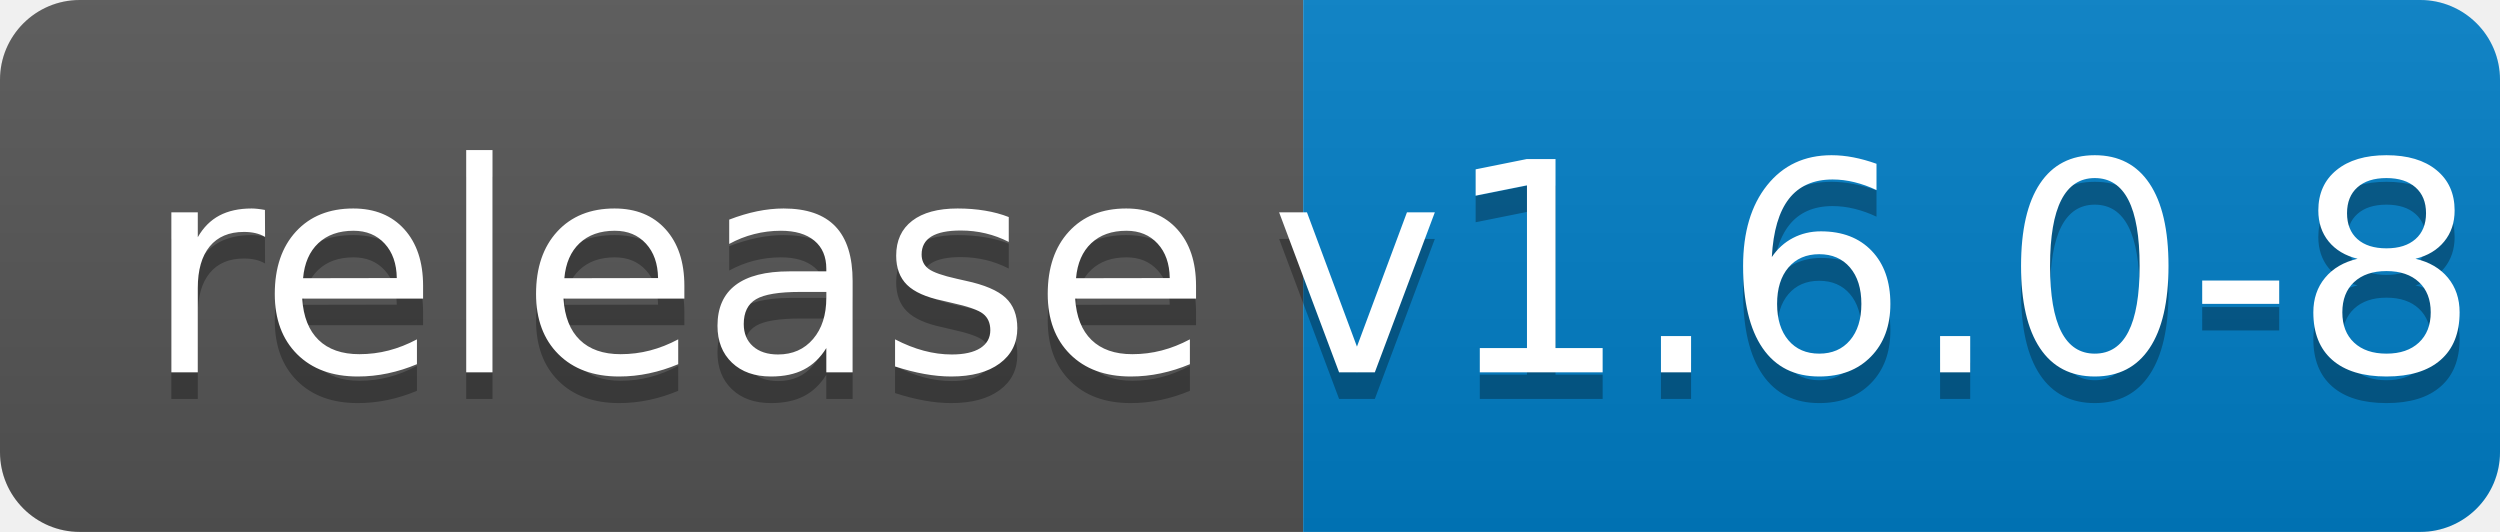
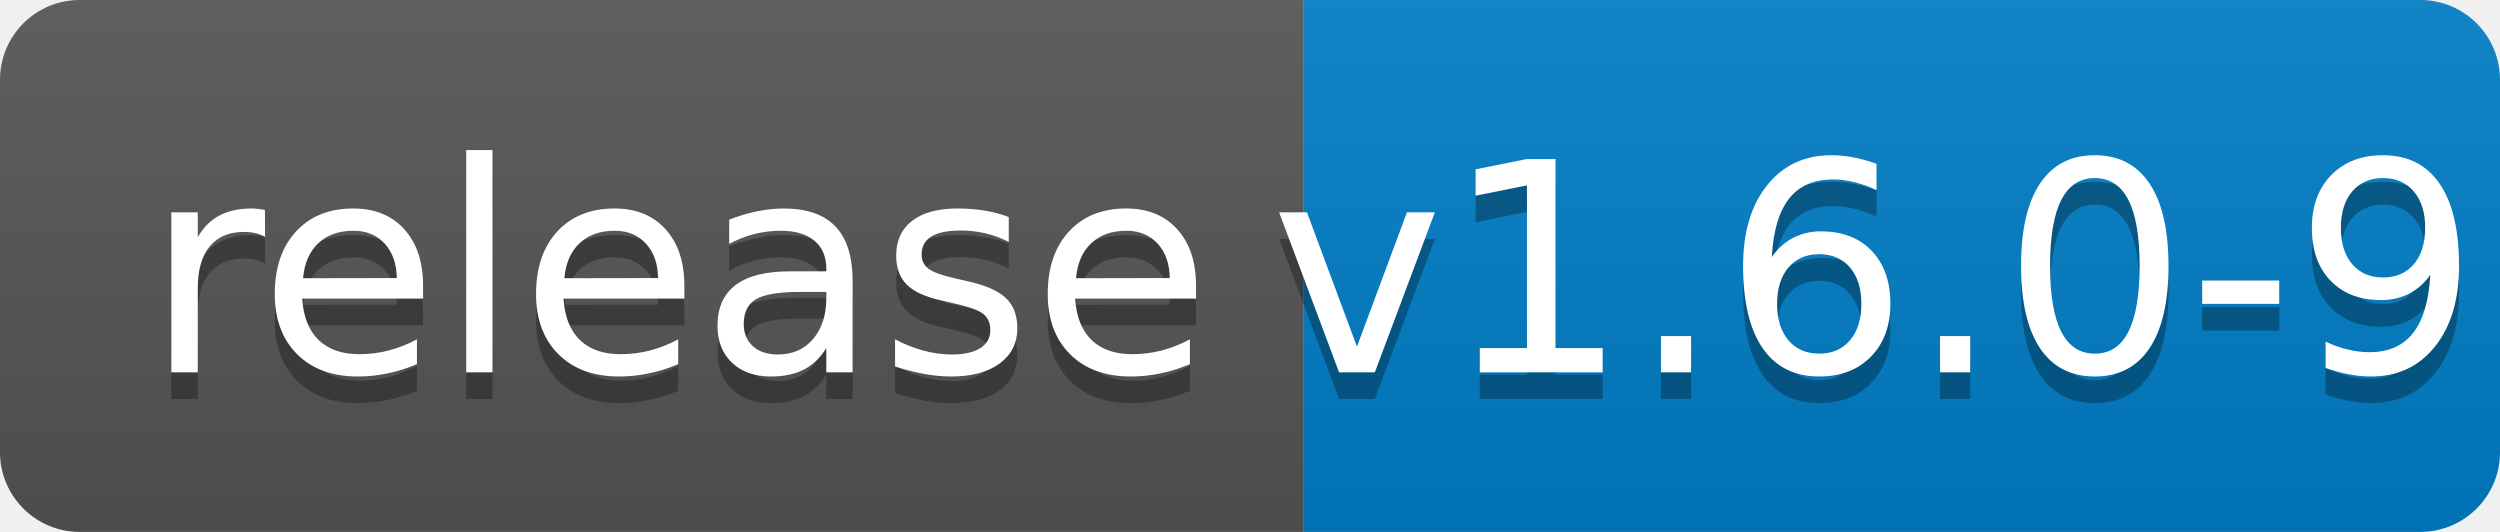
<svg xmlns="http://www.w3.org/2000/svg" width="94" height="20">
  <linearGradient id="b" x2="0" y2="100%">
    <stop offset="0" stop-color="#bbb" stop-opacity=".1" />
    <stop offset="1" stop-opacity=".1" />
  </linearGradient>
  <clipPath id="a">
    <rect width="94" height="20" rx="3" fill="#fff" />
  </clipPath>
  <g clip-path="url(#a)">
    <path fill="#555" d="M0 0h49v20H0z" />
    <path fill="#007ec6" d="M49 0h45v20H49z" />
    <path fill="url(#b)" d="M0 0h94v20H0z" />
  </g>
  <g fill="#fff" text-anchor="middle" font-family="DejaVu Sans,Verdana,Geneva,sans-serif" font-size="110">
    <text x="255" y="150" fill="#010101" fill-opacity=".3" transform="scale(.1)" textLength="390">release</text>
    <text x="255" y="140" transform="scale(.1)" textLength="390">release</text>
-     <text x="705" y="150" fill="#010101" fill-opacity=".3" transform="scale(.1)" textLength="350">v1.6.0-8</text>
-     <text x="705" y="140" transform="scale(.1)" textLength="350">v1.6.0-8</text>
+     <text x="705" y="150" fill="#010101" fill-opacity=".3" transform="scale(.1)" textLength="350">v1.6.0-9</text>
+     <text x="705" y="140" transform="scale(.1)" textLength="350">v1.6.0-9</text>
  </g>
</svg>
